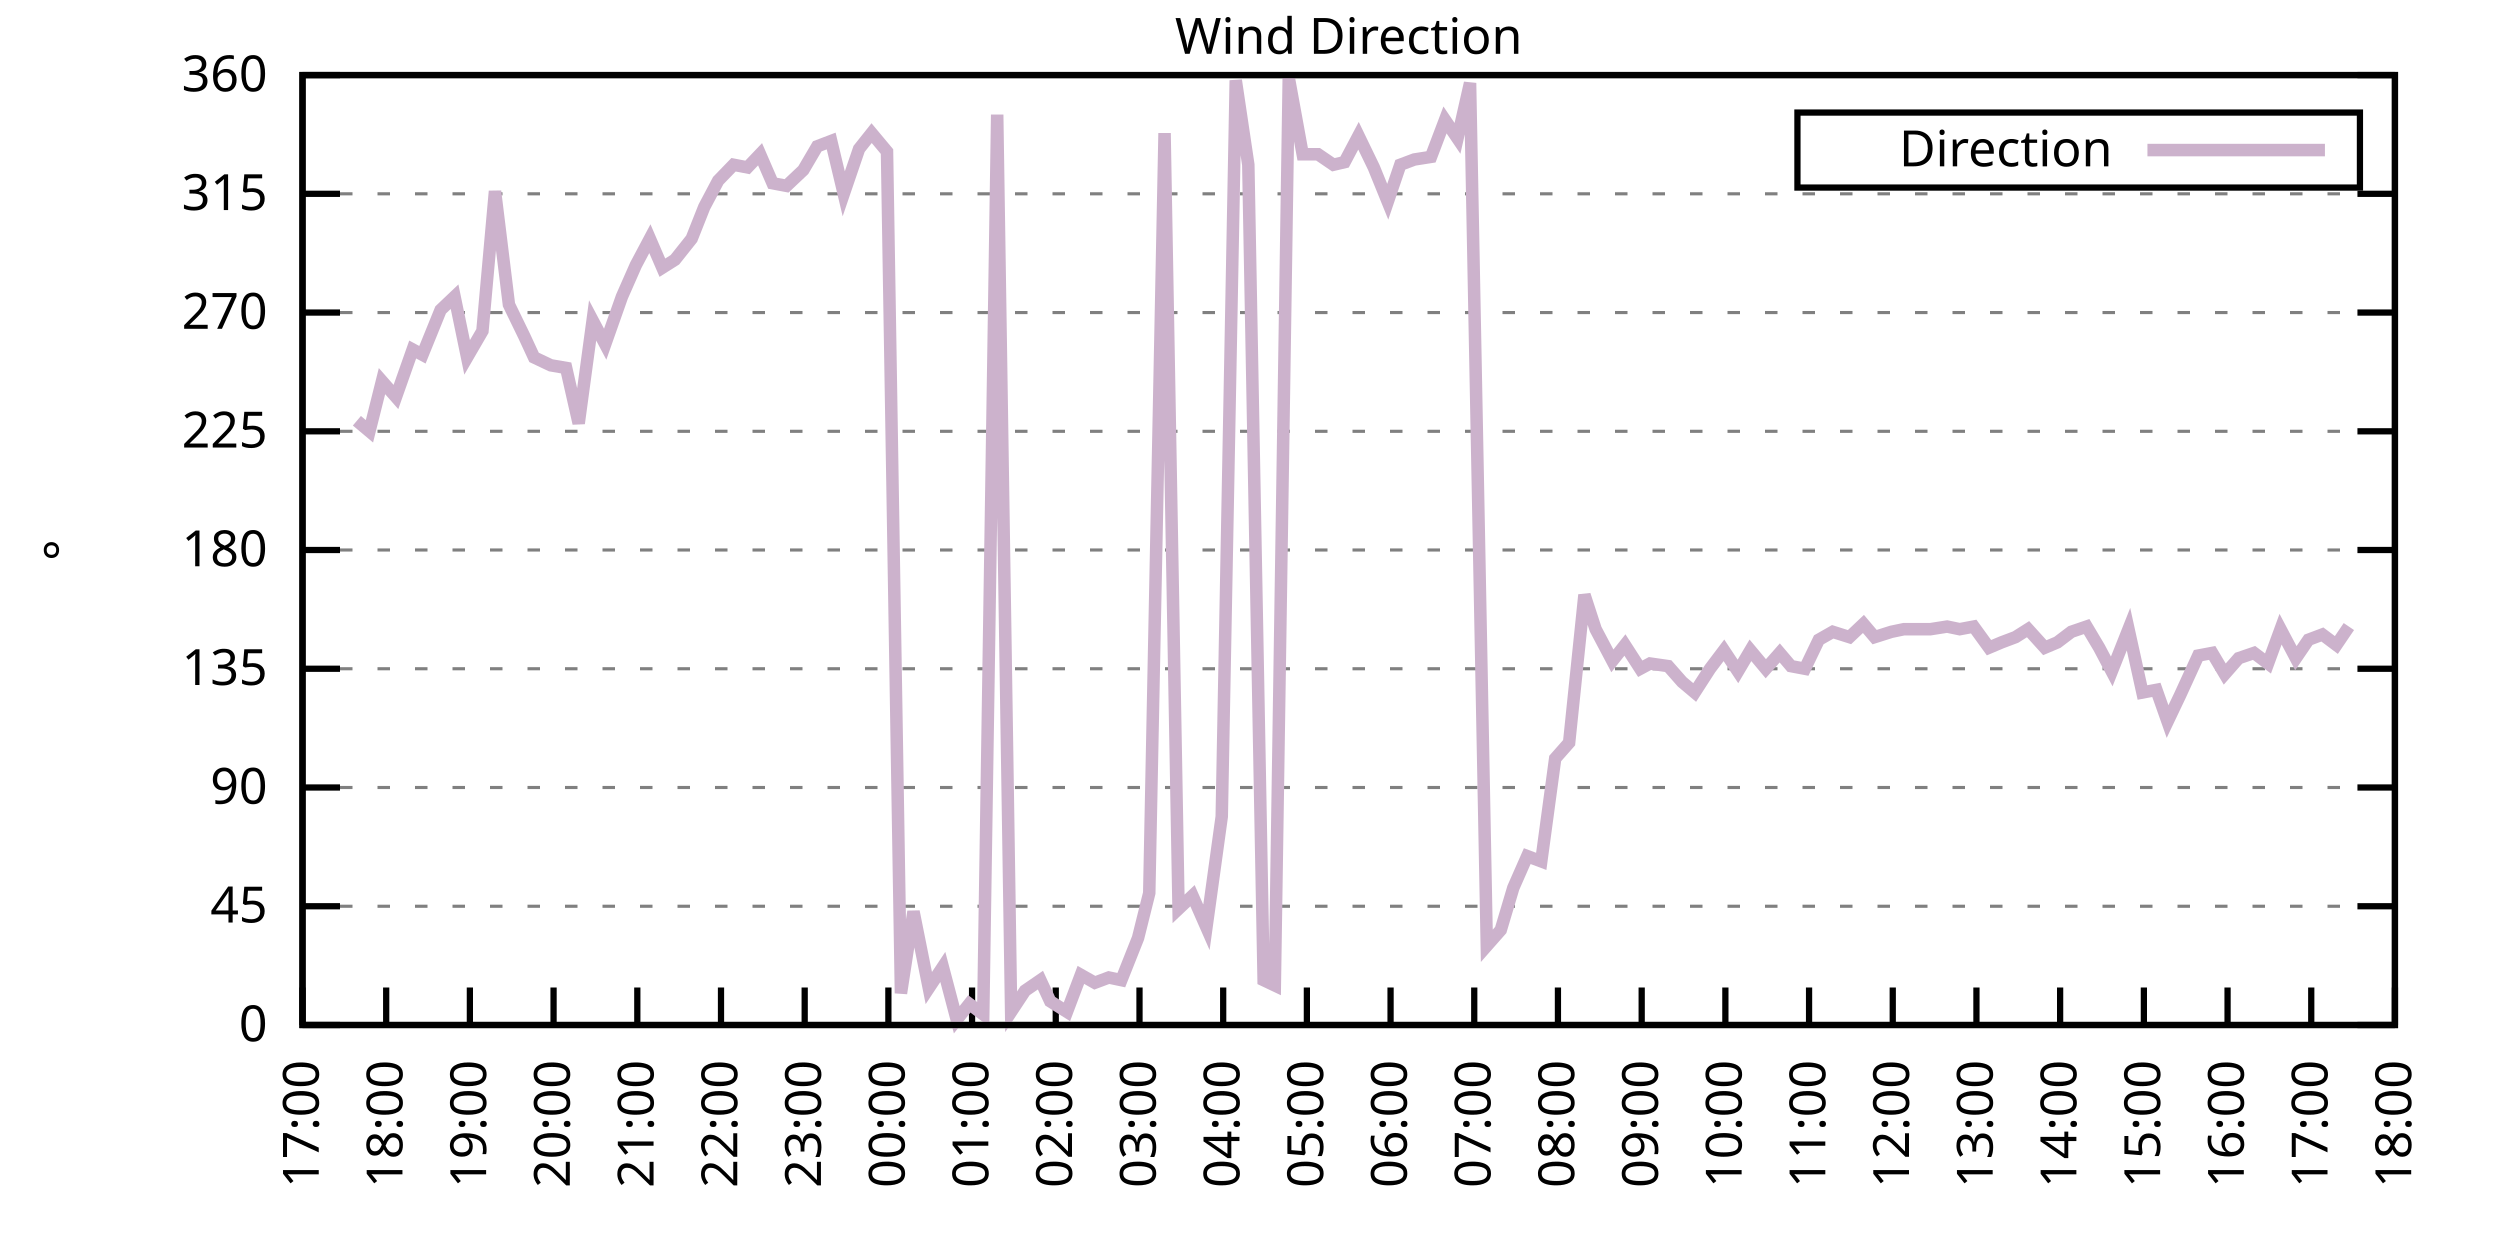
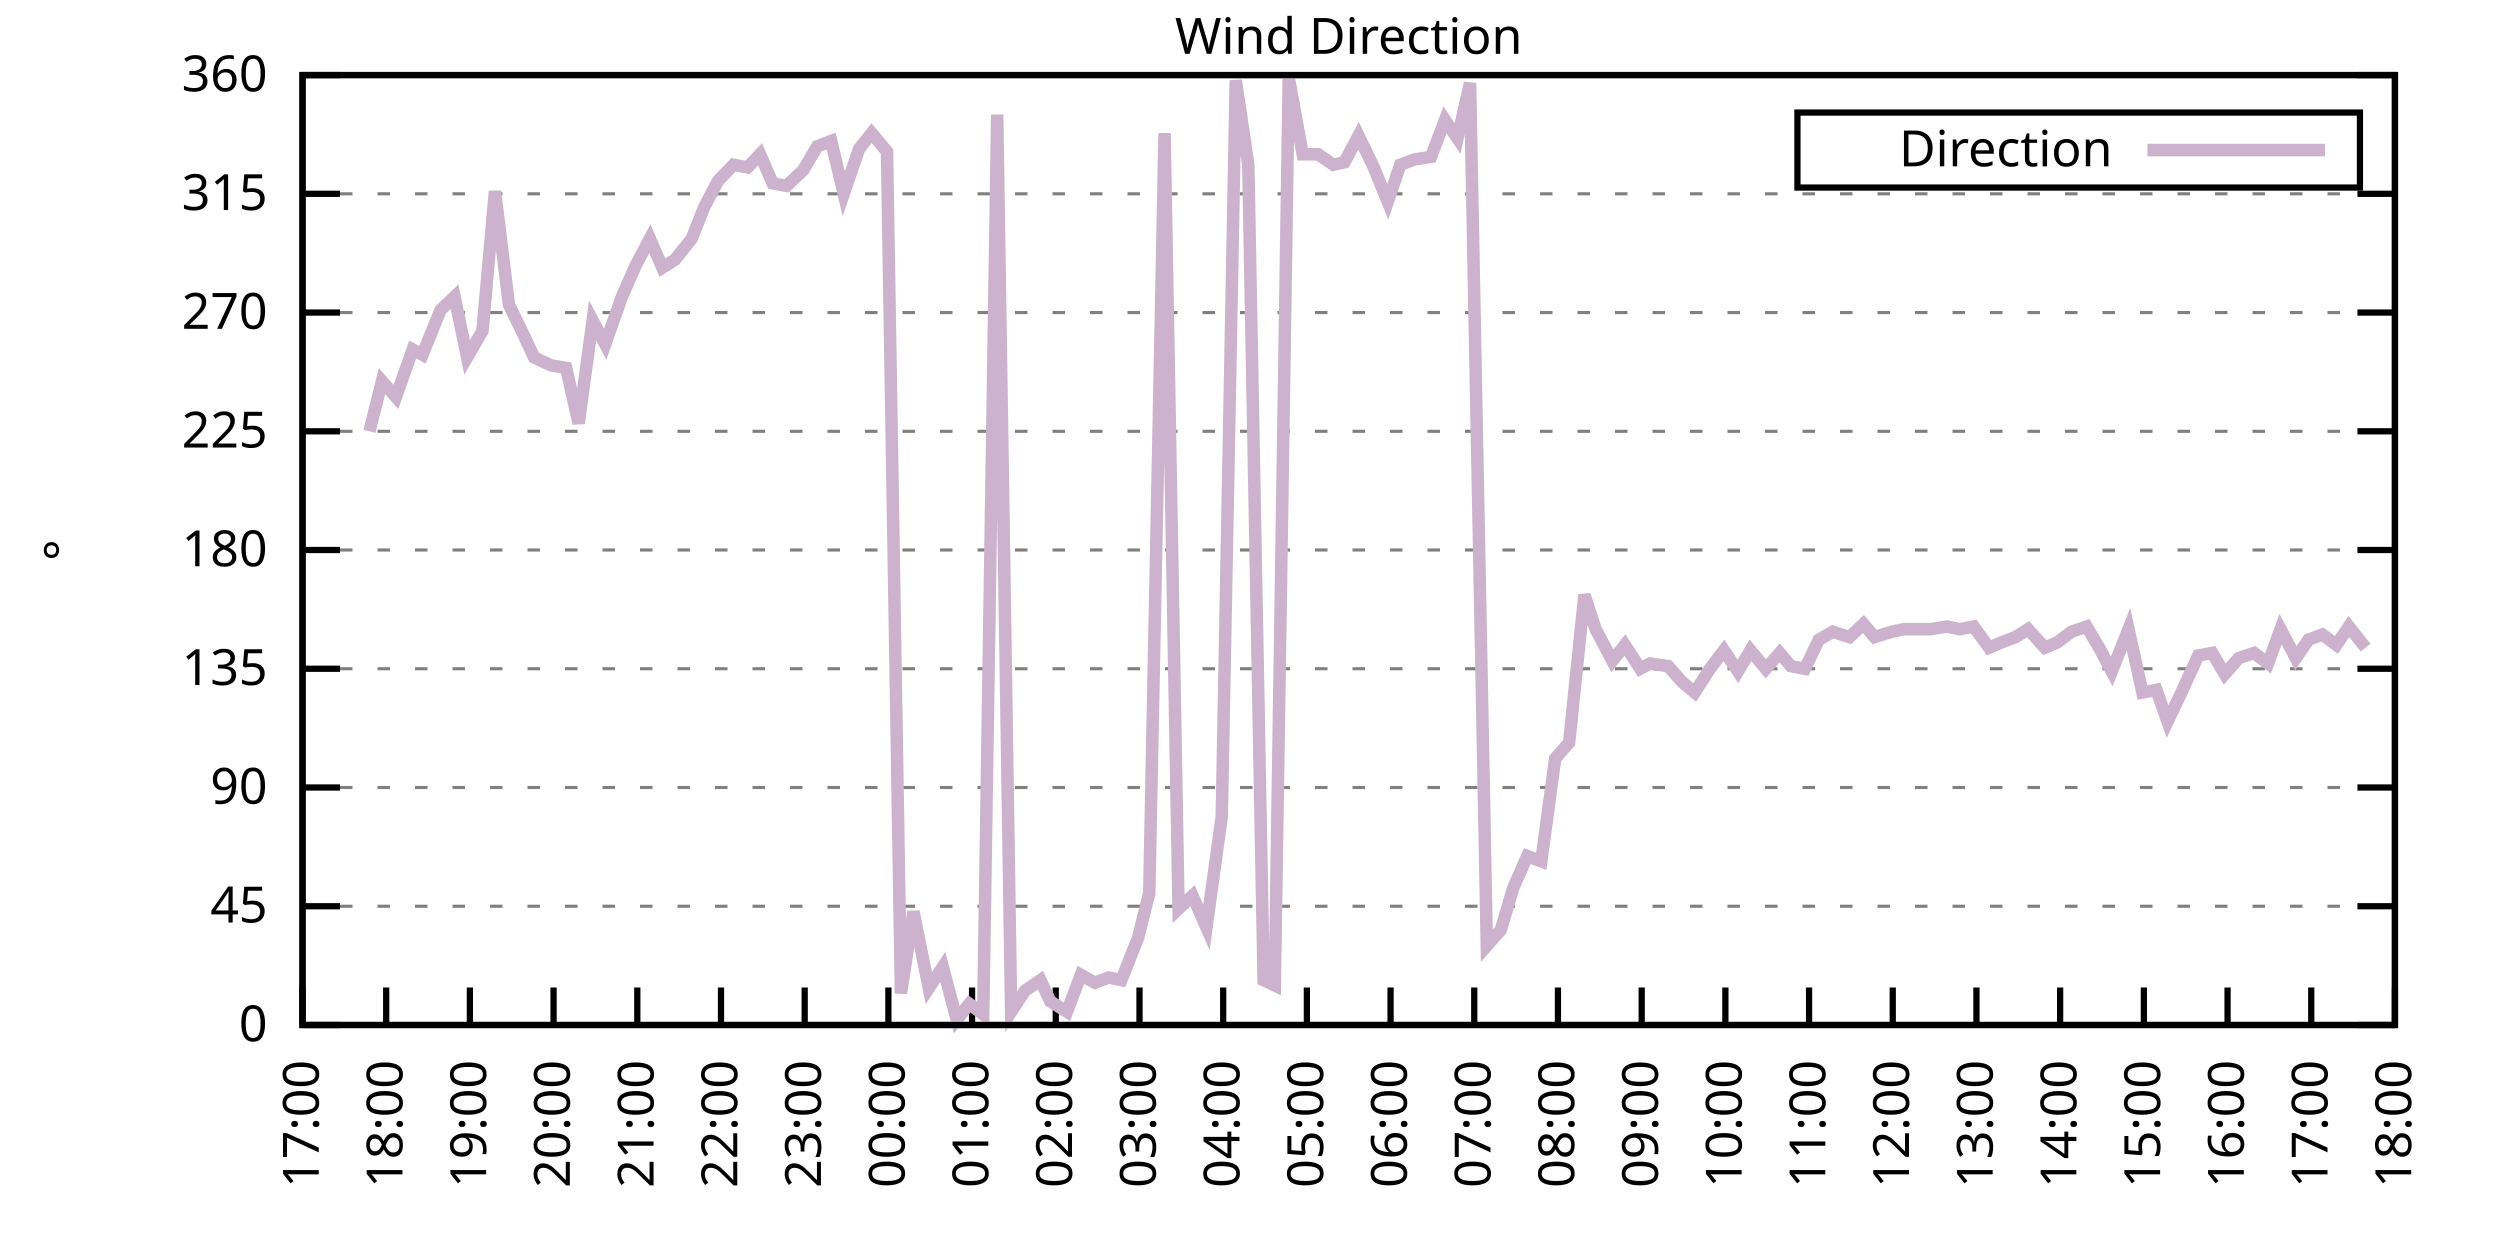
<svg xmlns="http://www.w3.org/2000/svg" xmlns:xlink="http://www.w3.org/1999/xlink" width="400" height="200" viewBox="0 0 400 200">
  <g id="gnuplot_canvas">
    <rect x="0" y="0" width="400" height="200" fill="none" />
    <defs>
      <circle id="gpDot" r="0.5" stroke-width="0.5" stroke="currentColor" />
      <path id="gpPt0" stroke-width="0.333" stroke="currentColor" d="M-1,0 h2 M0,-1 v2" />
      <path id="gpPt1" stroke-width="0.333" stroke="currentColor" d="M-1,-1 L1,1 M1,-1 L-1,1" />
      <path id="gpPt2" stroke-width="0.333" stroke="currentColor" d="M-1,0 L1,0 M0,-1 L0,1 M-1,-1 L1,1 M-1,1 L1,-1" />
      <rect id="gpPt3" stroke-width="0.333" stroke="currentColor" x="-1" y="-1" width="2" height="2" />
      <rect id="gpPt4" stroke-width="0.333" stroke="currentColor" fill="currentColor" x="-1" y="-1" width="2" height="2" />
      <circle id="gpPt5" stroke-width="0.333" stroke="currentColor" cx="0" cy="0" r="1" />
      <use xlink:href="#gpPt5" id="gpPt6" fill="currentColor" stroke="none" />
      <path id="gpPt7" stroke-width="0.333" stroke="currentColor" d="M0,-1.33 L-1.33,0.67 L1.33,0.67 z" />
      <use xlink:href="#gpPt7" id="gpPt8" fill="currentColor" stroke="none" />
      <use xlink:href="#gpPt7" id="gpPt9" stroke="currentColor" transform="rotate(180)" />
      <use xlink:href="#gpPt9" id="gpPt10" fill="currentColor" stroke="none" />
      <use xlink:href="#gpPt3" id="gpPt11" stroke="currentColor" transform="rotate(45)" />
      <use xlink:href="#gpPt11" id="gpPt12" fill="currentColor" stroke="none" />
      <path id="gpPt13" stroke-width="0.333" stroke="currentColor" d="M0,1.330 L1.265,0.411 L0.782,-1.067 L-0.782,-1.076 L-1.265,0.411 z" />
      <use xlink:href="#gpPt13" id="gpPt14" fill="currentColor" stroke="none" />
      <filter id="textbox" filterUnits="objectBoundingBox" x="0" y="0" height="1" width="1">
        <feFlood flood-color="white" flood-opacity="1" result="bgnd" />
        <feComposite in="SourceGraphic" in2="bgnd" operator="atop" />
      </filter>
      <filter id="greybox" filterUnits="objectBoundingBox" x="0" y="0" height="1" width="1">
        <feFlood flood-color="lightgrey" flood-opacity="1" result="grey" />
        <feComposite in="SourceGraphic" in2="grey" operator="atop" />
      </filter>
    </defs>
    <g fill="none" color="white" stroke="currentColor" stroke-width="1.00" stroke-linecap="butt" stroke-linejoin="miter">
</g>
    <g fill="none" color="black" stroke="currentColor" stroke-width="1.00" stroke-linecap="butt" stroke-linejoin="miter">
      <g stroke="none" shape-rendering="crispEdges">
        <polygon fill="rgb(255, 255, 255)" points="48.40,164.00 383.18,164.00 383.18,12.02 48.40,12.02 " />
      </g>
    </g>
    <g fill="none" color="black" stroke="currentColor" stroke-width="1.00" stroke-linecap="butt" stroke-linejoin="miter">
</g>
    <g fill="none" color="black" stroke="black" stroke-width="0.50" stroke-linecap="butt" stroke-linejoin="miter">
</g>
    <g fill="none" color="gray" stroke="currentColor" stroke-width="0.50" stroke-linecap="butt" stroke-linejoin="miter">
      <path stroke="gray" stroke-dasharray="2,4" class="gridline" d="M48.40,164.00 L383.19,164.00  " />
    </g>
    <g fill="none" color="gray" stroke="gray" stroke-width="1.00" stroke-linecap="butt" stroke-linejoin="miter">
</g>
    <g fill="none" color="black" stroke="currentColor" stroke-width="1.00" stroke-linecap="butt" stroke-linejoin="miter">
      <path stroke="black" d="M48.40,164.00 L54.40,164.00 M383.19,164.00 L377.19,164.00  " />
      <g transform="translate(42.80,166.60)" stroke="none" fill="black" font-family="Sans" font-size="8.00" text-anchor="end">
        <text>
          <tspan font-family="Sans"> 0</tspan>
        </text>
      </g>
    </g>
    <g fill="none" color="black" stroke="currentColor" stroke-width="1.00" stroke-linecap="butt" stroke-linejoin="miter">
</g>
    <g fill="none" color="black" stroke="black" stroke-width="0.50" stroke-linecap="butt" stroke-linejoin="miter">
</g>
    <g fill="none" color="gray" stroke="currentColor" stroke-width="0.50" stroke-linecap="butt" stroke-linejoin="miter">
      <path stroke="gray" stroke-dasharray="2,4" class="gridline" d="M48.40,145.00 L383.19,145.00  " />
    </g>
    <g fill="none" color="gray" stroke="gray" stroke-width="1.00" stroke-linecap="butt" stroke-linejoin="miter">
</g>
    <g fill="none" color="black" stroke="currentColor" stroke-width="1.00" stroke-linecap="butt" stroke-linejoin="miter">
      <path stroke="black" d="M48.40,145.00 L54.40,145.00 M383.19,145.00 L377.19,145.00  " />
      <g transform="translate(42.80,147.60)" stroke="none" fill="black" font-family="Sans" font-size="8.00" text-anchor="end">
        <text>
          <tspan font-family="Sans"> 45</tspan>
        </text>
      </g>
    </g>
    <g fill="none" color="black" stroke="currentColor" stroke-width="1.00" stroke-linecap="butt" stroke-linejoin="miter">
</g>
    <g fill="none" color="black" stroke="black" stroke-width="0.50" stroke-linecap="butt" stroke-linejoin="miter">
</g>
    <g fill="none" color="gray" stroke="currentColor" stroke-width="0.50" stroke-linecap="butt" stroke-linejoin="miter">
      <path stroke="gray" stroke-dasharray="2,4" class="gridline" d="M48.40,126.00 L383.19,126.00  " />
    </g>
    <g fill="none" color="gray" stroke="gray" stroke-width="1.00" stroke-linecap="butt" stroke-linejoin="miter">
</g>
    <g fill="none" color="black" stroke="currentColor" stroke-width="1.00" stroke-linecap="butt" stroke-linejoin="miter">
      <path stroke="black" d="M48.40,126.00 L54.40,126.00 M383.19,126.00 L377.19,126.00  " />
      <g transform="translate(42.80,128.60)" stroke="none" fill="black" font-family="Sans" font-size="8.00" text-anchor="end">
        <text>
          <tspan font-family="Sans"> 90</tspan>
        </text>
      </g>
    </g>
    <g fill="none" color="black" stroke="currentColor" stroke-width="1.00" stroke-linecap="butt" stroke-linejoin="miter">
</g>
    <g fill="none" color="black" stroke="black" stroke-width="0.50" stroke-linecap="butt" stroke-linejoin="miter">
</g>
    <g fill="none" color="gray" stroke="currentColor" stroke-width="0.50" stroke-linecap="butt" stroke-linejoin="miter">
      <path stroke="gray" stroke-dasharray="2,4" class="gridline" d="M48.40,107.00 L383.19,107.00  " />
    </g>
    <g fill="none" color="gray" stroke="gray" stroke-width="1.00" stroke-linecap="butt" stroke-linejoin="miter">
</g>
    <g fill="none" color="black" stroke="currentColor" stroke-width="1.00" stroke-linecap="butt" stroke-linejoin="miter">
      <path stroke="black" d="M48.40,107.00 L54.40,107.00 M383.19,107.00 L377.19,107.00  " />
      <g transform="translate(42.80,109.60)" stroke="none" fill="black" font-family="Sans" font-size="8.00" text-anchor="end">
        <text>
          <tspan font-family="Sans"> 135</tspan>
        </text>
      </g>
    </g>
    <g fill="none" color="black" stroke="currentColor" stroke-width="1.00" stroke-linecap="butt" stroke-linejoin="miter">
</g>
    <g fill="none" color="black" stroke="black" stroke-width="0.50" stroke-linecap="butt" stroke-linejoin="miter">
</g>
    <g fill="none" color="gray" stroke="currentColor" stroke-width="0.50" stroke-linecap="butt" stroke-linejoin="miter">
      <path stroke="gray" stroke-dasharray="2,4" class="gridline" d="M48.40,88.00 L383.19,88.00  " />
    </g>
    <g fill="none" color="gray" stroke="gray" stroke-width="1.00" stroke-linecap="butt" stroke-linejoin="miter">
</g>
    <g fill="none" color="black" stroke="currentColor" stroke-width="1.00" stroke-linecap="butt" stroke-linejoin="miter">
      <path stroke="black" d="M48.40,88.00 L54.40,88.00 M383.19,88.00 L377.19,88.00  " />
      <g transform="translate(42.80,90.60)" stroke="none" fill="black" font-family="Sans" font-size="8.00" text-anchor="end">
        <text>
          <tspan font-family="Sans"> 180</tspan>
        </text>
      </g>
    </g>
    <g fill="none" color="black" stroke="currentColor" stroke-width="1.00" stroke-linecap="butt" stroke-linejoin="miter">
</g>
    <g fill="none" color="black" stroke="black" stroke-width="0.50" stroke-linecap="butt" stroke-linejoin="miter">
</g>
    <g fill="none" color="gray" stroke="currentColor" stroke-width="0.50" stroke-linecap="butt" stroke-linejoin="miter">
      <path stroke="gray" stroke-dasharray="2,4" class="gridline" d="M48.40,69.01 L383.19,69.01  " />
    </g>
    <g fill="none" color="gray" stroke="gray" stroke-width="1.00" stroke-linecap="butt" stroke-linejoin="miter">
</g>
    <g fill="none" color="black" stroke="currentColor" stroke-width="1.00" stroke-linecap="butt" stroke-linejoin="miter">
      <path stroke="black" d="M48.40,69.01 L54.40,69.01 M383.19,69.01 L377.19,69.01  " />
      <g transform="translate(42.80,71.61)" stroke="none" fill="black" font-family="Sans" font-size="8.00" text-anchor="end">
        <text>
          <tspan font-family="Sans"> 225</tspan>
        </text>
      </g>
    </g>
    <g fill="none" color="black" stroke="currentColor" stroke-width="1.00" stroke-linecap="butt" stroke-linejoin="miter">
</g>
    <g fill="none" color="black" stroke="black" stroke-width="0.50" stroke-linecap="butt" stroke-linejoin="miter">
</g>
    <g fill="none" color="gray" stroke="currentColor" stroke-width="0.50" stroke-linecap="butt" stroke-linejoin="miter">
      <path stroke="gray" stroke-dasharray="2,4" class="gridline" d="M48.40,50.01 L383.19,50.01  " />
    </g>
    <g fill="none" color="gray" stroke="gray" stroke-width="1.00" stroke-linecap="butt" stroke-linejoin="miter">
</g>
    <g fill="none" color="black" stroke="currentColor" stroke-width="1.00" stroke-linecap="butt" stroke-linejoin="miter">
      <path stroke="black" d="M48.40,50.01 L54.40,50.01 M383.19,50.01 L377.19,50.01  " />
      <g transform="translate(42.80,52.61)" stroke="none" fill="black" font-family="Sans" font-size="8.00" text-anchor="end">
        <text>
          <tspan font-family="Sans"> 270</tspan>
        </text>
      </g>
    </g>
    <g fill="none" color="black" stroke="currentColor" stroke-width="1.00" stroke-linecap="butt" stroke-linejoin="miter">
</g>
    <g fill="none" color="black" stroke="black" stroke-width="0.50" stroke-linecap="butt" stroke-linejoin="miter">
</g>
    <g fill="none" color="gray" stroke="currentColor" stroke-width="0.50" stroke-linecap="butt" stroke-linejoin="miter">
      <path stroke="gray" stroke-dasharray="2,4" class="gridline" d="M48.40,31.01 L383.19,31.01  " />
    </g>
    <g fill="none" color="gray" stroke="gray" stroke-width="1.00" stroke-linecap="butt" stroke-linejoin="miter">
</g>
    <g fill="none" color="black" stroke="currentColor" stroke-width="1.00" stroke-linecap="butt" stroke-linejoin="miter">
      <path stroke="black" d="M48.40,31.01 L54.40,31.01 M383.19,31.01 L377.19,31.01  " />
      <g transform="translate(42.80,33.61)" stroke="none" fill="black" font-family="Sans" font-size="8.00" text-anchor="end">
        <text>
          <tspan font-family="Sans"> 315</tspan>
        </text>
      </g>
    </g>
    <g fill="none" color="black" stroke="currentColor" stroke-width="1.00" stroke-linecap="butt" stroke-linejoin="miter">
</g>
    <g fill="none" color="black" stroke="black" stroke-width="0.50" stroke-linecap="butt" stroke-linejoin="miter">
</g>
    <g fill="none" color="gray" stroke="currentColor" stroke-width="0.50" stroke-linecap="butt" stroke-linejoin="miter">
      <path stroke="gray" stroke-dasharray="2,4" class="gridline" d="M48.40,12.01 L383.19,12.01  " />
    </g>
    <g fill="none" color="gray" stroke="gray" stroke-width="1.00" stroke-linecap="butt" stroke-linejoin="miter">
</g>
    <g fill="none" color="black" stroke="currentColor" stroke-width="1.00" stroke-linecap="butt" stroke-linejoin="miter">
      <path stroke="black" d="M48.40,12.01 L54.40,12.01 M383.19,12.01 L377.19,12.01  " />
      <g transform="translate(42.80,14.61)" stroke="none" fill="black" font-family="Sans" font-size="8.00" text-anchor="end">
        <text>
          <tspan font-family="Sans"> 360</tspan>
        </text>
      </g>
    </g>
    <g fill="none" color="black" stroke="currentColor" stroke-width="1.00" stroke-linecap="butt" stroke-linejoin="miter">
      <path stroke="black" d="M48.40,164.00 L48.40,158.00  " />
      <g transform="translate(51.00,169.60) rotate(270.00)" stroke="none" fill="black" font-family="Sans" font-size="8.00" text-anchor="end">
        <text>
          <tspan font-family="Sans">17:00</tspan>
        </text>
      </g>
    </g>
    <g fill="none" color="black" stroke="currentColor" stroke-width="1.00" stroke-linecap="butt" stroke-linejoin="miter">
      <path stroke="black" d="M61.79,164.00 L61.79,158.00  " />
      <g transform="translate(64.39,169.60) rotate(270.00)" stroke="none" fill="black" font-family="Sans" font-size="8.00" text-anchor="end">
        <text>
          <tspan font-family="Sans">18:00</tspan>
        </text>
      </g>
    </g>
    <g fill="none" color="black" stroke="currentColor" stroke-width="1.00" stroke-linecap="butt" stroke-linejoin="miter">
      <path stroke="black" d="M75.18,164.00 L75.18,158.00  " />
      <g transform="translate(77.78,169.60) rotate(270.00)" stroke="none" fill="black" font-family="Sans" font-size="8.00" text-anchor="end">
        <text>
          <tspan font-family="Sans">19:00</tspan>
        </text>
      </g>
    </g>
    <g fill="none" color="black" stroke="currentColor" stroke-width="1.00" stroke-linecap="butt" stroke-linejoin="miter">
      <path stroke="black" d="M88.57,164.00 L88.57,158.00  " />
      <g transform="translate(91.17,169.60) rotate(270.00)" stroke="none" fill="black" font-family="Sans" font-size="8.00" text-anchor="end">
        <text>
          <tspan font-family="Sans">20:00</tspan>
        </text>
      </g>
    </g>
    <g fill="none" color="black" stroke="currentColor" stroke-width="1.00" stroke-linecap="butt" stroke-linejoin="miter">
      <path stroke="black" d="M101.97,164.00 L101.97,158.00  " />
      <g transform="translate(104.57,169.60) rotate(270.00)" stroke="none" fill="black" font-family="Sans" font-size="8.00" text-anchor="end">
        <text>
          <tspan font-family="Sans">21:00</tspan>
        </text>
      </g>
    </g>
    <g fill="none" color="black" stroke="currentColor" stroke-width="1.00" stroke-linecap="butt" stroke-linejoin="miter">
      <path stroke="black" d="M115.36,164.00 L115.36,158.00  " />
      <g transform="translate(117.96,169.60) rotate(270.00)" stroke="none" fill="black" font-family="Sans" font-size="8.00" text-anchor="end">
        <text>
          <tspan font-family="Sans">22:00</tspan>
        </text>
      </g>
    </g>
    <g fill="none" color="black" stroke="currentColor" stroke-width="1.00" stroke-linecap="butt" stroke-linejoin="miter">
      <path stroke="black" d="M128.75,164.00 L128.75,158.00  " />
      <g transform="translate(131.35,169.60) rotate(270.00)" stroke="none" fill="black" font-family="Sans" font-size="8.00" text-anchor="end">
        <text>
          <tspan font-family="Sans">23:00</tspan>
        </text>
      </g>
    </g>
    <g fill="none" color="black" stroke="currentColor" stroke-width="1.00" stroke-linecap="butt" stroke-linejoin="miter">
      <path stroke="black" d="M142.14,164.00 L142.14,158.00  " />
      <g transform="translate(144.74,169.60) rotate(270.00)" stroke="none" fill="black" font-family="Sans" font-size="8.00" text-anchor="end">
        <text>
          <tspan font-family="Sans">00:00</tspan>
        </text>
      </g>
    </g>
    <g fill="none" color="black" stroke="currentColor" stroke-width="1.00" stroke-linecap="butt" stroke-linejoin="miter">
      <path stroke="black" d="M155.53,164.00 L155.53,158.00  " />
      <g transform="translate(158.13,169.60) rotate(270.00)" stroke="none" fill="black" font-family="Sans" font-size="8.00" text-anchor="end">
        <text>
          <tspan font-family="Sans">01:00</tspan>
        </text>
      </g>
    </g>
    <g fill="none" color="black" stroke="currentColor" stroke-width="1.00" stroke-linecap="butt" stroke-linejoin="miter">
      <path stroke="black" d="M168.92,164.00 L168.92,158.00  " />
      <g transform="translate(171.52,169.60) rotate(270.00)" stroke="none" fill="black" font-family="Sans" font-size="8.00" text-anchor="end">
        <text>
          <tspan font-family="Sans">02:00</tspan>
        </text>
      </g>
    </g>
    <g fill="none" color="black" stroke="currentColor" stroke-width="1.00" stroke-linecap="butt" stroke-linejoin="miter">
      <path stroke="black" d="M182.32,164.00 L182.32,158.00  " />
      <g transform="translate(184.92,169.60) rotate(270.00)" stroke="none" fill="black" font-family="Sans" font-size="8.00" text-anchor="end">
        <text>
          <tspan font-family="Sans">03:00</tspan>
        </text>
      </g>
    </g>
    <g fill="none" color="black" stroke="currentColor" stroke-width="1.00" stroke-linecap="butt" stroke-linejoin="miter">
      <path stroke="black" d="M195.71,164.00 L195.71,158.00  " />
      <g transform="translate(198.31,169.60) rotate(270.00)" stroke="none" fill="black" font-family="Sans" font-size="8.00" text-anchor="end">
        <text>
          <tspan font-family="Sans">04:00</tspan>
        </text>
      </g>
    </g>
    <g fill="none" color="black" stroke="currentColor" stroke-width="1.00" stroke-linecap="butt" stroke-linejoin="miter">
      <path stroke="black" d="M209.10,164.00 L209.10,158.00  " />
      <g transform="translate(211.70,169.60) rotate(270.00)" stroke="none" fill="black" font-family="Sans" font-size="8.00" text-anchor="end">
        <text>
          <tspan font-family="Sans">05:00</tspan>
        </text>
      </g>
    </g>
    <g fill="none" color="black" stroke="currentColor" stroke-width="1.00" stroke-linecap="butt" stroke-linejoin="miter">
      <path stroke="black" d="M222.49,164.00 L222.49,158.00  " />
      <g transform="translate(225.09,169.60) rotate(270.00)" stroke="none" fill="black" font-family="Sans" font-size="8.00" text-anchor="end">
        <text>
          <tspan font-family="Sans">06:00</tspan>
        </text>
      </g>
    </g>
    <g fill="none" color="black" stroke="currentColor" stroke-width="1.00" stroke-linecap="butt" stroke-linejoin="miter">
      <path stroke="black" d="M235.88,164.00 L235.88,158.00  " />
      <g transform="translate(238.48,169.60) rotate(270.00)" stroke="none" fill="black" font-family="Sans" font-size="8.00" text-anchor="end">
        <text>
          <tspan font-family="Sans">07:00</tspan>
        </text>
      </g>
    </g>
    <g fill="none" color="black" stroke="currentColor" stroke-width="1.00" stroke-linecap="butt" stroke-linejoin="miter">
      <path stroke="black" d="M249.27,164.00 L249.27,158.00  " />
      <g transform="translate(251.87,169.60) rotate(270.00)" stroke="none" fill="black" font-family="Sans" font-size="8.00" text-anchor="end">
        <text>
          <tspan font-family="Sans">08:00</tspan>
        </text>
      </g>
    </g>
    <g fill="none" color="black" stroke="currentColor" stroke-width="1.00" stroke-linecap="butt" stroke-linejoin="miter">
      <path stroke="black" d="M262.67,164.00 L262.67,158.00  " />
      <g transform="translate(265.27,169.60) rotate(270.00)" stroke="none" fill="black" font-family="Sans" font-size="8.00" text-anchor="end">
        <text>
          <tspan font-family="Sans">09:00</tspan>
        </text>
      </g>
    </g>
    <g fill="none" color="black" stroke="currentColor" stroke-width="1.00" stroke-linecap="butt" stroke-linejoin="miter">
      <path stroke="black" d="M276.06,164.00 L276.06,158.00  " />
      <g transform="translate(278.66,169.60) rotate(270.00)" stroke="none" fill="black" font-family="Sans" font-size="8.00" text-anchor="end">
        <text>
          <tspan font-family="Sans">10:00</tspan>
        </text>
      </g>
    </g>
    <g fill="none" color="black" stroke="currentColor" stroke-width="1.00" stroke-linecap="butt" stroke-linejoin="miter">
      <path stroke="black" d="M289.45,164.00 L289.45,158.00  " />
      <g transform="translate(292.05,169.60) rotate(270.00)" stroke="none" fill="black" font-family="Sans" font-size="8.00" text-anchor="end">
        <text>
          <tspan font-family="Sans">11:00</tspan>
        </text>
      </g>
    </g>
    <g fill="none" color="black" stroke="currentColor" stroke-width="1.00" stroke-linecap="butt" stroke-linejoin="miter">
      <path stroke="black" d="M302.84,164.00 L302.84,158.00  " />
      <g transform="translate(305.44,169.60) rotate(270.00)" stroke="none" fill="black" font-family="Sans" font-size="8.00" text-anchor="end">
        <text>
          <tspan font-family="Sans">12:00</tspan>
        </text>
      </g>
    </g>
    <g fill="none" color="black" stroke="currentColor" stroke-width="1.00" stroke-linecap="butt" stroke-linejoin="miter">
      <path stroke="black" d="M316.23,164.00 L316.23,158.00  " />
      <g transform="translate(318.83,169.60) rotate(270.00)" stroke="none" fill="black" font-family="Sans" font-size="8.00" text-anchor="end">
        <text>
          <tspan font-family="Sans">13:00</tspan>
        </text>
      </g>
    </g>
    <g fill="none" color="black" stroke="currentColor" stroke-width="1.00" stroke-linecap="butt" stroke-linejoin="miter">
      <path stroke="black" d="M329.62,164.00 L329.62,158.00  " />
      <g transform="translate(332.22,169.60) rotate(270.00)" stroke="none" fill="black" font-family="Sans" font-size="8.00" text-anchor="end">
        <text>
          <tspan font-family="Sans">14:00</tspan>
        </text>
      </g>
    </g>
    <g fill="none" color="black" stroke="currentColor" stroke-width="1.00" stroke-linecap="butt" stroke-linejoin="miter">
      <path stroke="black" d="M343.02,164.00 L343.02,158.00  " />
      <g transform="translate(345.62,169.60) rotate(270.00)" stroke="none" fill="black" font-family="Sans" font-size="8.00" text-anchor="end">
        <text>
          <tspan font-family="Sans">15:00</tspan>
        </text>
      </g>
    </g>
    <g fill="none" color="black" stroke="currentColor" stroke-width="1.00" stroke-linecap="butt" stroke-linejoin="miter">
      <path stroke="black" d="M356.41,164.00 L356.41,158.00  " />
      <g transform="translate(359.01,169.60) rotate(270.00)" stroke="none" fill="black" font-family="Sans" font-size="8.00" text-anchor="end">
        <text>
          <tspan font-family="Sans">16:00</tspan>
        </text>
      </g>
    </g>
    <g fill="none" color="black" stroke="currentColor" stroke-width="1.00" stroke-linecap="butt" stroke-linejoin="miter">
      <path stroke="black" d="M369.80,164.00 L369.80,158.00  " />
      <g transform="translate(372.40,169.60) rotate(270.00)" stroke="none" fill="black" font-family="Sans" font-size="8.00" text-anchor="end">
        <text>
          <tspan font-family="Sans">17:00</tspan>
        </text>
      </g>
    </g>
    <g fill="none" color="black" stroke="currentColor" stroke-width="1.00" stroke-linecap="butt" stroke-linejoin="miter">
      <path stroke="black" d="M383.19,164.00 L383.19,158.00  " />
      <g transform="translate(385.79,169.60) rotate(270.00)" stroke="none" fill="black" font-family="Sans" font-size="8.00" text-anchor="end">
        <text>
          <tspan font-family="Sans">18:00</tspan>
        </text>
      </g>
    </g>
    <g fill="none" color="black" stroke="currentColor" stroke-width="1.00" stroke-linecap="butt" stroke-linejoin="miter">
</g>
    <g fill="none" color="black" stroke="currentColor" stroke-width="1.00" stroke-linecap="butt" stroke-linejoin="miter">
      <path stroke="black" d="M48.40,12.01 L48.40,164.00 L383.19,164.00 L383.19,12.01 L48.40,12.01 Z  " />
    </g>
    <g fill="none" color="black" stroke="currentColor" stroke-width="1.00" stroke-linecap="butt" stroke-linejoin="miter">
</g>
    <g fill="none" color="black" stroke="currentColor" stroke-width="1.00" stroke-linecap="butt" stroke-linejoin="miter">
      <path stroke="black" d="M287.59,30.01 L287.59,18.01 L377.59,18.01 L377.59,30.01 L287.59,30.01 Z  " />
    </g>
    <g id="Wind_direction_plot_1">
      <g fill="none" color="white" stroke="black" stroke-width="2.00" stroke-linecap="butt" stroke-linejoin="miter">
</g>
      <g fill="none" color="black" stroke="currentColor" stroke-width="2.00" stroke-linecap="butt" stroke-linejoin="miter">
        <g transform="translate(337.99,26.61)" stroke="none" fill="black" font-family="Sans" font-size="8.00" text-anchor="end">
          <text>
            <tspan font-family="Sans">Direction</tspan>
          </text>
        </g>
      </g>
      <g fill="none" color="black" stroke="currentColor" stroke-width="2.00" stroke-linecap="butt" stroke-linejoin="miter">
-         <path stroke="rgb(204, 178, 204)" d="M343.59,24.01 L371.99,24.01 M57.10,67.32 L59.11,69.01 L61.12,60.98 L63.35,63.52 L66.03,55.92 L67.59,56.76   L70.50,49.59 L72.73,47.47 L74.74,57.18 L77.19,52.96 L79.20,30.59 L81.43,48.74 L83.89,53.81 L85.45,57.18   L88.13,58.45 L90.58,58.87 L92.59,67.74 L94.82,51.27 L96.83,55.07 L99.51,47.47 L101.74,42.41 L103.98,38.19   L105.98,42.83 L107.99,41.56 L110.67,38.19 L112.68,33.12 L114.91,28.90 L117.37,26.36 L119.60,26.79 L121.61,24.68   L123.62,29.32 L125.85,29.74 L128.53,27.21 L130.76,23.41 L132.99,22.56 L135.00,31.01 L137.45,23.83 L139.46,21.30   L141.92,24.25 L144.15,158.93 L146.16,145.85 L148.61,158.09 L150.85,154.71 L153.08,163.16 L155.09,160.62 L157.32,162.31   L159.55,18.34 L161.78,161.89 L164.01,158.51 L166.47,156.82 L168.03,160.20 L170.71,161.89 L172.94,155.98 L175.17,157.24   L177.41,156.40 L179.41,156.82 L182.09,150.07 L183.88,142.89 L186.33,21.30 L188.57,145.42 L190.80,143.31 L193.03,148.38   L195.48,130.65 L197.72,12.85 L199.73,26.36 L202.18,156.82 L203.97,157.67 L206.20,12.43 L208.43,24.68 L210.88,24.68   L213.34,26.36 L215.13,25.94 L217.36,21.72 L219.81,26.79 L222.04,32.28 L224.05,26.36 L226.29,25.52 L228.96,25.10   L231.20,19.19 L233.20,22.14 L235.21,13.28 L237.89,151.33 L240.12,148.80 L242.13,142.05 L244.36,136.98 L246.60,137.82   L248.83,121.36 L251.06,118.83 L253.51,95.18 L255.30,100.67 L257.98,105.74 L259.99,103.20 L262.44,107.00 L264.00,106.16   L266.91,106.58 L269.14,109.11 L271.15,110.80 L273.60,107.00 L275.83,104.05 L278.07,107.43 L280.07,104.05 L282.53,107.00   L284.76,104.47 L286.55,106.58 L288.78,107.00 L291.01,102.36 L293.24,101.09 L295.92,101.94 L298.15,99.83 L299.94,101.94   L302.62,101.09 L304.63,100.67 L306.86,100.67 L308.87,100.67 L311.54,100.25 L313.55,100.67 L315.79,100.25 L318.24,103.63   L320.25,102.78 L322.48,101.94 L324.49,100.67 L327.17,103.63 L329.18,102.78 L331.41,101.09 L333.86,100.25 L335.87,103.63   L337.88,107.43 L340.56,100.67 L342.79,110.80 L345.02,110.38 L346.81,115.45 L348.82,111.23 L351.72,104.89 L353.95,104.47   L355.96,107.85 L358.19,105.31 L360.65,104.47 L362.88,106.16 L364.89,100.67 L367.34,105.31 L369.35,102.36 L371.58,101.52   L373.82,103.20 L375.82,100.25  " />
+         <path stroke="rgb(204, 178, 204)" d="M343.59,24.01 L371.99,24.01 M59.11,69.01 L61.12,60.98 L63.35,63.52 L66.03,55.92 L67.59,56.76 L70.50,49.59   L72.73,47.47 L74.74,57.18 L77.19,52.96 L79.20,30.59 L81.43,48.74 L83.89,53.81 L85.45,57.18 L88.13,58.45   L90.58,58.87 L92.59,67.74 L94.82,51.27 L96.83,55.07 L99.51,47.47 L101.74,42.41 L103.98,38.19 L105.98,42.83   L107.99,41.56 L110.67,38.19 L112.68,33.12 L114.91,28.90 L117.37,26.36 L119.60,26.79 L121.61,24.68 L123.62,29.32   L125.85,29.74 L128.53,27.21 L130.76,23.41 L132.99,22.56 L135.00,31.01 L137.45,23.83 L139.46,21.30 L141.92,24.25   L144.15,158.93 L146.16,145.85 L148.61,158.09 L150.85,154.71 L153.08,163.16 L155.09,160.62 L157.32,162.31 L159.55,18.34   L161.78,161.89 L164.01,158.51 L166.47,156.82 L168.03,160.20 L170.71,161.89 L172.94,155.98 L175.17,157.24 L177.41,156.40   L179.41,156.82 L182.09,150.07 L183.88,142.89 L186.33,21.30 L188.57,145.42 L190.80,143.31 L193.03,148.38 L195.48,130.65   L197.72,12.85 L199.73,26.36 L202.18,156.82 L203.97,157.67 L206.20,12.43 L208.43,24.68 L210.88,24.68 L213.34,26.36   L215.13,25.94 L217.36,21.72 L219.81,26.79 L222.04,32.28 L224.05,26.36 L226.29,25.52 L228.96,25.10 L231.20,19.19   L233.20,22.14 L235.21,13.28 L237.89,151.33 L240.12,148.80 L242.13,142.05 L244.36,136.98 L246.60,137.82 L248.83,121.36   L251.06,118.83 L253.51,95.18 L255.30,100.67 L257.98,105.74 L259.99,103.20 L262.44,107.00 L264.00,106.16 L266.91,106.58   L269.14,109.11 L271.15,110.80 L273.60,107.00 L275.83,104.05 L278.07,107.43 L280.07,104.05 L282.53,107.00 L284.76,104.47   L286.55,106.58 L288.78,107.00 L291.01,102.36 L293.24,101.09 L295.92,101.94 L298.15,99.83 L299.94,101.94 L302.62,101.09   L304.63,100.67 L306.86,100.67 L308.87,100.67 L311.54,100.25 L313.55,100.67 L315.79,100.25 L318.24,103.63 L320.25,102.78   L322.48,101.94 L324.49,100.67 L327.17,103.63 L329.18,102.78 L331.41,101.09 L333.86,100.25 L335.87,103.63 L337.88,107.43   L340.56,100.67 L342.79,110.80 L345.02,110.38 L346.81,115.45 L348.82,111.23 L351.72,104.89 L353.95,104.47 L355.96,107.85   L358.19,105.31 L360.65,104.47 L362.88,106.16 L364.89,100.67 L367.34,105.31 L369.35,102.36 L371.58,101.52 L373.82,103.20   L375.82,100.25 L378.50,103.63  " />
      </g>
    </g>
    <g fill="none" color="black" stroke="currentColor" stroke-width="2.00" stroke-linecap="butt" stroke-linejoin="miter">
</g>
    <g fill="none" color="black" stroke="black" stroke-width="1.00" stroke-linecap="butt" stroke-linejoin="miter">
</g>
    <g fill="none" color="black" stroke="currentColor" stroke-width="1.00" stroke-linecap="butt" stroke-linejoin="miter">
      <path stroke="black" d="M48.40,12.01 L48.40,164.00 L383.19,164.00 L383.19,12.01 L48.40,12.01 Z  " />
      <g transform="translate(12.80,88.01) rotate(270.00)" stroke="none" fill="black" font-family="Sans" font-size="8.00" text-anchor="middle">
        <text>
          <tspan font-family="Sans">°</tspan>
        </text>
      </g>
    </g>
    <g fill="none" color="black" stroke="currentColor" stroke-width="1.00" stroke-linecap="butt" stroke-linejoin="miter">
</g>
    <g fill="none" color="black" stroke="currentColor" stroke-width="1.00" stroke-linecap="butt" stroke-linejoin="miter">
      <g transform="translate(215.79,8.61)" stroke="none" fill="black" font-family="Sans" font-size="8.00" text-anchor="middle">
        <text>
          <tspan font-family="Sans">Wind Direction</tspan>
        </text>
      </g>
    </g>
    <g fill="none" color="black" stroke="currentColor" stroke-width="1.00" stroke-linecap="butt" stroke-linejoin="miter">
</g>
  </g>
</svg>
